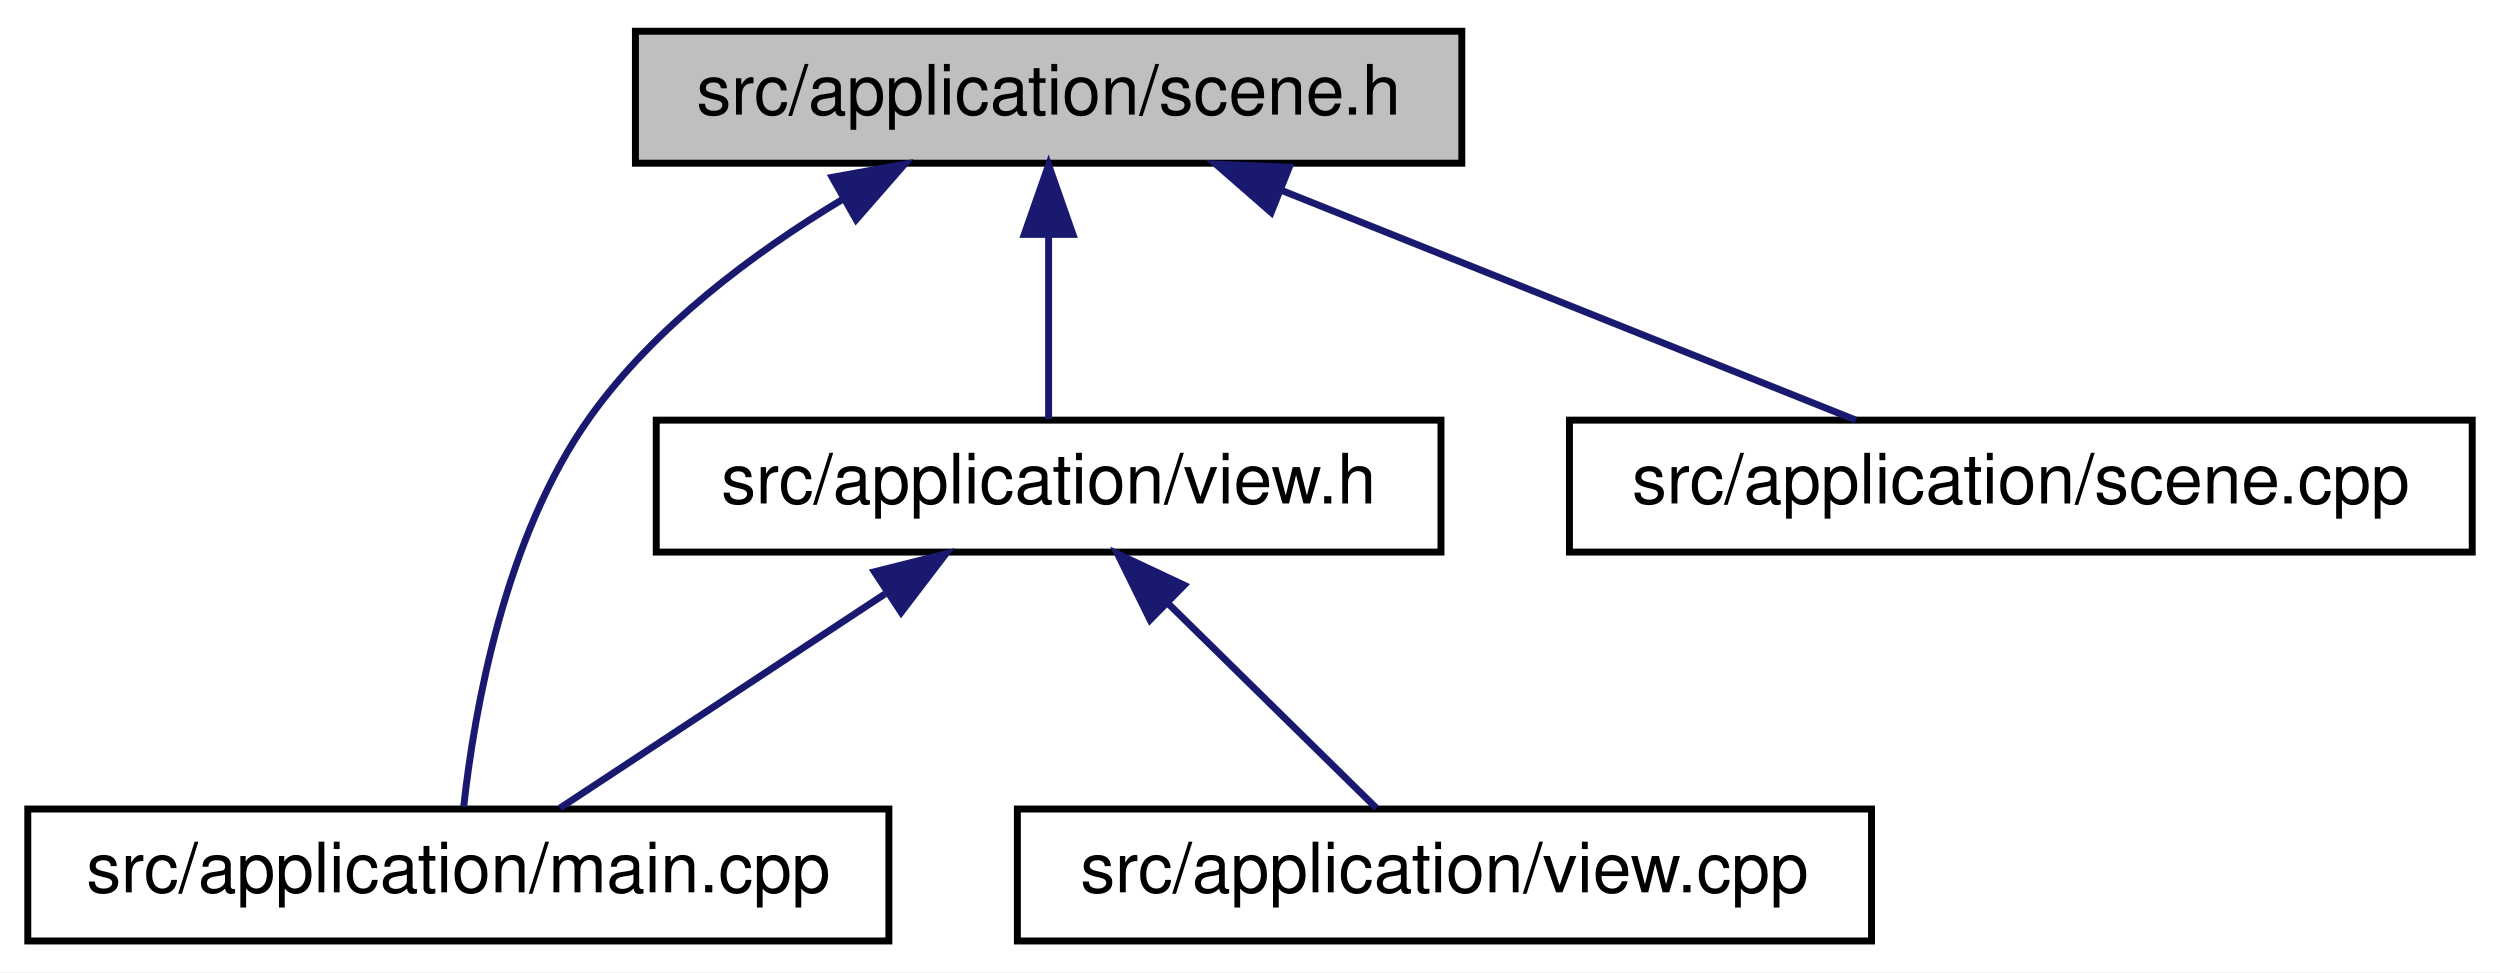
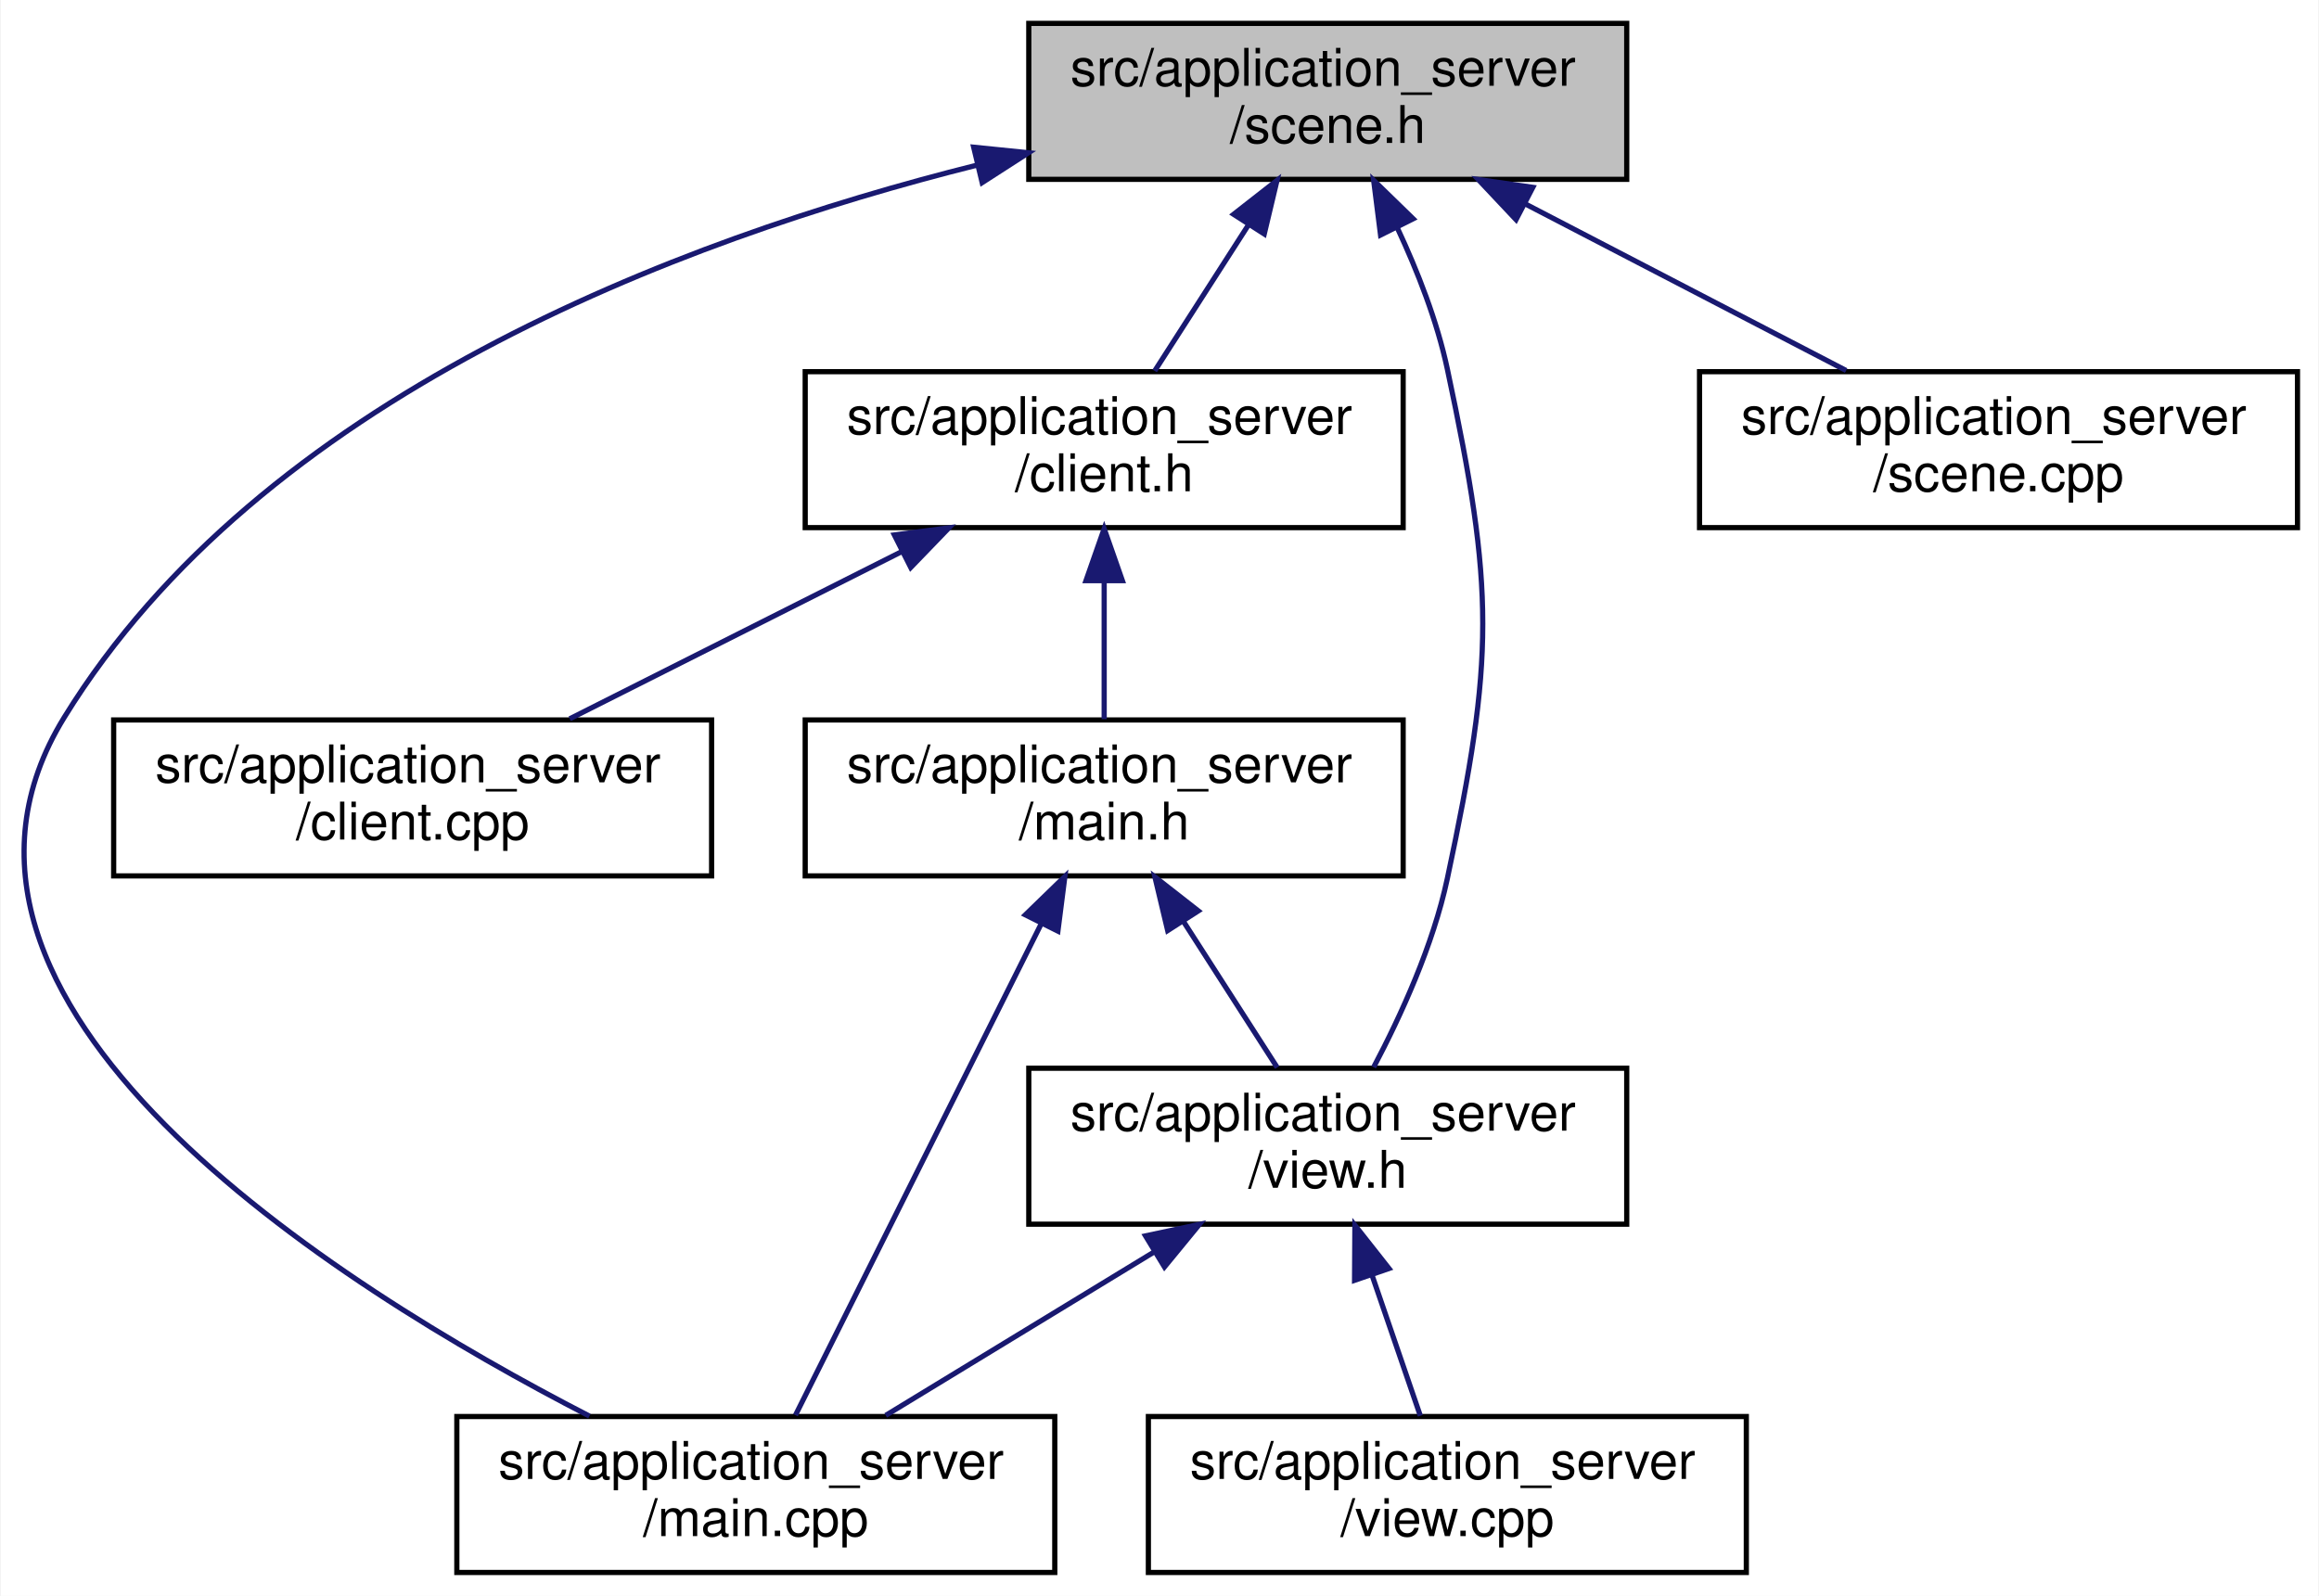
- <svg xmlns="http://www.w3.org/2000/svg" xmlns:xlink="http://www.w3.org/1999/xlink" width="360pt" height="140pt" viewBox="0.00 0.00 360.00 140.00">
-   <g id="graph0" class="graph" transform="scale(1 1) rotate(0) translate(4 136)">
-     <polygon fill="#ffffff" stroke="transparent" points="-4,4 -4,-136 356,-136 356,4 -4,4" />
+ <svg xmlns="http://www.w3.org/2000/svg" xmlns:xlink="http://www.w3.org/1999/xlink" width="446pt" height="307pt" viewBox="0.00 0.00 445.72 307.00">
+   <g id="graph0" class="graph" transform="scale(1 1) rotate(0) translate(4 303)">
+     <polygon fill="#ffffff" stroke="transparent" points="-4,4 -4,-303 441.72,-303 441.72,4 -4,4" />
    <g id="node1" class="node">
      <g id="a_node1">
        <a xlink:title=" ">
-           <polygon fill="#bfbfbf" stroke="#000000" points="87.5,-112.5 87.5,-131.5 206.5,-131.5 206.5,-112.5 87.5,-112.5" />
-           <text text-anchor="middle" x="147" y="-119.5" font-family="Helvetica,sans-Serif" font-size="10.00" fill="#000000">src/application/scene.h</text>
+           <polygon fill="#bfbfbf" stroke="#000000" points="193.72,-268.5 193.72,-298.5 308.72,-298.5 308.72,-268.5 193.72,-268.5" />
+           <text text-anchor="start" x="201.72" y="-286.5" font-family="Helvetica,sans-Serif" font-size="10.00" fill="#000000">src/application_server</text>
+           <text text-anchor="middle" x="251.22" y="-275.5" font-family="Helvetica,sans-Serif" font-size="10.00" fill="#000000">/scene.h</text>
        </a>
      </g>
    </g>
    <g id="node2" class="node">
      <g id="a_node2">
-         <a xlink:href="view_8h.html" target="_top" xlink:title=" ">
-           <polygon fill="#ffffff" stroke="#000000" points="90.5,-56.5 90.5,-75.5 203.5,-75.5 203.5,-56.5 90.5,-56.5" />
-           <text text-anchor="middle" x="147" y="-63.5" font-family="Helvetica,sans-Serif" font-size="10.00" fill="#000000">src/application/view.h</text>
+         <a xlink:href="client_8h.html" target="_top" xlink:title=" ">
+           <polygon fill="#ffffff" stroke="#000000" points="150.72,-201.5 150.72,-231.5 265.72,-231.5 265.72,-201.5 150.72,-201.5" />
+           <text text-anchor="start" x="158.72" y="-219.5" font-family="Helvetica,sans-Serif" font-size="10.00" fill="#000000">src/application_server</text>
+           <text text-anchor="middle" x="208.22" y="-208.5" font-family="Helvetica,sans-Serif" font-size="10.00" fill="#000000">/client.h</text>
        </a>
      </g>
    </g>
    <g id="edge1" class="edge">
-       <path fill="none" stroke="#191970" d="M147,-102.157C147,-93.155 147,-82.92 147,-75.643" />
-       <polygon fill="#191970" stroke="#191970" points="143.5,-102.246 147,-112.246 150.5,-102.246 143.5,-102.246" />
+       <path fill="none" stroke="#191970" d="M235.992,-259.774C229.986,-250.415 223.265,-239.942 217.939,-231.643" />
+       <polygon fill="#191970" stroke="#191970" points="233.115,-261.771 241.462,-268.297 239.007,-257.99 233.115,-261.771" />
+     </g>
+     <g id="node5" class="node">
+       <g id="a_node5">
+         <a xlink:href="main_8cpp.html" target="_top" xlink:title=" ">
+           <polygon fill="#ffffff" stroke="#000000" points="83.72,-.5 83.72,-30.5 198.72,-30.5 198.72,-.5 83.72,-.5" />
+           <text text-anchor="start" x="91.72" y="-18.5" font-family="Helvetica,sans-Serif" font-size="10.00" fill="#000000">src/application_server</text>
+           <text text-anchor="middle" x="141.22" y="-7.5" font-family="Helvetica,sans-Serif" font-size="10.00" fill="#000000">/main.cpp</text>
+         </a>
+       </g>
+     </g>
+     <g id="edge9" class="edge">
+       <path fill="none" stroke="#191970" d="M183.848,-271.256C125.962,-256.772 46.033,-226.389 8.22,-165 -25.668,-109.984 59.897,-55.993 109.224,-30.58" />
+       <polygon fill="#191970" stroke="#191970" points="183.119,-274.681 193.66,-273.613 184.754,-267.874 183.119,-274.681" />
+     </g>
+     <g id="node6" class="node">
+       <g id="a_node6">
+         <a xlink:href="view_8h.html" target="_top" xlink:title=" ">
+           <polygon fill="#ffffff" stroke="#000000" points="193.72,-67.5 193.72,-97.5 308.72,-97.5 308.72,-67.5 193.72,-67.5" />
+           <text text-anchor="start" x="201.72" y="-85.5" font-family="Helvetica,sans-Serif" font-size="10.00" fill="#000000">src/application_server</text>
+           <text text-anchor="middle" x="251.22" y="-74.5" font-family="Helvetica,sans-Serif" font-size="10.00" fill="#000000">/view.h</text>
+         </a>
+       </g>
+     </g>
+     <g id="edge8" class="edge">
+       <path fill="none" stroke="#191970" d="M264.608,-259.15C268.511,-250.797 272.254,-241.224 274.22,-232 283.3,-189.401 283.3,-176.599 274.22,-134 271.484,-121.167 265.311,-107.658 260.048,-97.697" />
+       <polygon fill="#191970" stroke="#191970" points="261.375,-257.791 260.048,-268.303 267.64,-260.913 261.375,-257.791" />
+     </g>
+     <g id="node8" class="node">
+       <g id="a_node8">
+         <a xlink:href="scene_8cpp.html" target="_top" xlink:title=" ">
+           <polygon fill="#ffffff" stroke="#000000" points="322.72,-201.5 322.72,-231.5 437.72,-231.5 437.72,-201.5 322.72,-201.5" />
+           <text text-anchor="start" x="330.72" y="-219.5" font-family="Helvetica,sans-Serif" font-size="10.00" fill="#000000">src/application_server</text>
+           <text text-anchor="middle" x="380.22" y="-208.5" font-family="Helvetica,sans-Serif" font-size="10.00" fill="#000000">/scene.cpp</text>
+         </a>
+       </g>
+     </g>
+     <g id="edge10" class="edge">
+       <path fill="none" stroke="#191970" d="M289.199,-263.774C308.916,-253.534 332.638,-241.213 350.92,-231.718" />
+       <polygon fill="#191970" stroke="#191970" points="287.431,-260.749 280.17,-268.464 290.658,-266.961 287.431,-260.749" />
    </g>
    <g id="node3" class="node">
      <g id="a_node3">
-         <a xlink:href="main_8cpp.html" target="_top" xlink:title=" ">
-           <polygon fill="#ffffff" stroke="#000000" points="0,-.5 0,-19.5 124,-19.5 124,-.5 0,-.5" />
-           <text text-anchor="middle" x="62" y="-7.5" font-family="Helvetica,sans-Serif" font-size="10.00" fill="#000000">src/application/main.cpp</text>
+         <a xlink:href="client_8cpp.html" target="_top" xlink:title=" ">
+           <polygon fill="#ffffff" stroke="#000000" points="17.72,-134.5 17.72,-164.5 132.72,-164.5 132.72,-134.5 17.72,-134.5" />
+           <text text-anchor="start" x="25.72" y="-152.5" font-family="Helvetica,sans-Serif" font-size="10.00" fill="#000000">src/application_server</text>
+           <text text-anchor="middle" x="75.22" y="-141.5" font-family="Helvetica,sans-Serif" font-size="10.00" fill="#000000">/client.cpp</text>
        </a>
      </g>
    </g>
-     <g id="edge4" class="edge">
-       <path fill="none" stroke="#191970" d="M117.251,-107.246C104.434,-99.535 90.288,-88.978 81,-76 68.647,-58.741 64.287,-33.575 62.776,-19.841" />
-       <polygon fill="#191970" stroke="#191970" points="115.834,-110.467 126.26,-112.353 119.286,-104.377 115.834,-110.467" />
-     </g>
-     <g id="node5" class="node">
-       <g id="a_node5">
-         <a xlink:href="scene_8cpp.html" target="_top" xlink:title=" ">
-           <polygon fill="#ffffff" stroke="#000000" points="222,-56.5 222,-75.5 352,-75.5 352,-56.5 222,-56.5" />
-           <text text-anchor="middle" x="287" y="-63.5" font-family="Helvetica,sans-Serif" font-size="10.00" fill="#000000">src/application/scene.cpp</text>
-         </a>
-       </g>
-     </g>
-     <g id="edge5" class="edge">
-       <path fill="none" stroke="#191970" d="M180.365,-108.654C205.895,-98.442 240.478,-84.609 263.247,-75.501" />
-       <polygon fill="#191970" stroke="#191970" points="179.052,-105.41 171.067,-112.373 181.651,-111.909 179.052,-105.41" />
-     </g>
    <g id="edge2" class="edge">
-       <path fill="none" stroke="#191970" d="M123.458,-50.49C108.461,-40.61 89.503,-28.119 76.636,-19.643" />
-       <polygon fill="#191970" stroke="#191970" points="121.918,-53.667 132.194,-56.245 125.769,-47.821 121.918,-53.667" />
+       <path fill="none" stroke="#191970" d="M169.338,-196.913C148.955,-186.645 124.362,-174.256 105.428,-164.718" />
+       <polygon fill="#191970" stroke="#191970" points="167.866,-200.091 178.372,-201.464 171.016,-193.839 167.866,-200.091" />
    </g>
    <g id="node4" class="node">
      <g id="a_node4">
-         <a xlink:href="view_8cpp.html" target="_top" xlink:title=" ">
-           <polygon fill="#ffffff" stroke="#000000" points="142.5,-.5 142.5,-19.5 265.5,-19.5 265.5,-.5 142.5,-.5" />
-           <text text-anchor="middle" x="204" y="-7.5" font-family="Helvetica,sans-Serif" font-size="10.00" fill="#000000">src/application/view.cpp</text>
+         <a xlink:href="main_8h.html" target="_top" xlink:title=" ">
+           <polygon fill="#ffffff" stroke="#000000" points="150.72,-134.5 150.72,-164.5 265.72,-164.5 265.72,-134.5 150.72,-134.5" />
+           <text text-anchor="start" x="158.72" y="-152.5" font-family="Helvetica,sans-Serif" font-size="10.00" fill="#000000">src/application_server</text>
+           <text text-anchor="middle" x="208.22" y="-141.5" font-family="Helvetica,sans-Serif" font-size="10.00" fill="#000000">/main.h</text>
        </a>
      </g>
    </g>
    <g id="edge3" class="edge">
-       <path fill="none" stroke="#191970" d="M164.227,-49.075C174.034,-39.44 185.964,-27.72 194.185,-19.643" />
-       <polygon fill="#191970" stroke="#191970" points="161.609,-46.741 156.929,-56.245 166.515,-51.734 161.609,-46.741" />
+       <path fill="none" stroke="#191970" d="M208.22,-191.025C208.22,-182.128 208.22,-172.429 208.22,-164.643" />
+       <polygon fill="#191970" stroke="#191970" points="204.72,-191.297 208.22,-201.297 211.72,-191.297 204.72,-191.297" />
+     </g>
+     <g id="edge4" class="edge">
+       <path fill="none" stroke="#191970" d="M196.184,-125.429C182.452,-97.965 160.407,-53.874 148.85,-30.761" />
+       <polygon fill="#191970" stroke="#191970" points="193.061,-127.01 200.664,-134.389 199.322,-123.879 193.061,-127.01" />
+     </g>
+     <g id="edge5" class="edge">
+       <path fill="none" stroke="#191970" d="M223.447,-125.773C229.453,-116.415 236.175,-105.942 241.501,-97.643" />
+       <polygon fill="#191970" stroke="#191970" points="220.433,-123.99 217.977,-134.297 226.324,-127.771 220.433,-123.99" />
+     </g>
+     <g id="edge6" class="edge">
+       <path fill="none" stroke="#191970" d="M217.688,-62.076C201.108,-51.977 181.441,-39.998 166.204,-30.718" />
+       <polygon fill="#191970" stroke="#191970" points="216.172,-65.251 226.534,-67.464 219.814,-59.273 216.172,-65.251" />
+     </g>
+     <g id="node7" class="node">
+       <g id="a_node7">
+         <a xlink:href="view_8cpp.html" target="_top" xlink:title=" ">
+           <polygon fill="#ffffff" stroke="#000000" points="216.72,-.5 216.72,-30.5 331.72,-30.5 331.72,-.5 216.72,-.5" />
+           <text text-anchor="start" x="224.72" y="-18.5" font-family="Helvetica,sans-Serif" font-size="10.00" fill="#000000">src/application_server</text>
+           <text text-anchor="middle" x="274.22" y="-7.5" font-family="Helvetica,sans-Serif" font-size="10.00" fill="#000000">/view.cpp</text>
+         </a>
+       </g>
+     </g>
+     <g id="edge7" class="edge">
+       <path fill="none" stroke="#191970" d="M259.764,-57.61C262.872,-48.555 266.29,-38.6 269.021,-30.643" />
+       <polygon fill="#191970" stroke="#191970" points="256.375,-56.702 256.439,-67.297 262.996,-58.975 256.375,-56.702" />
    </g>
  </g>
</svg>
